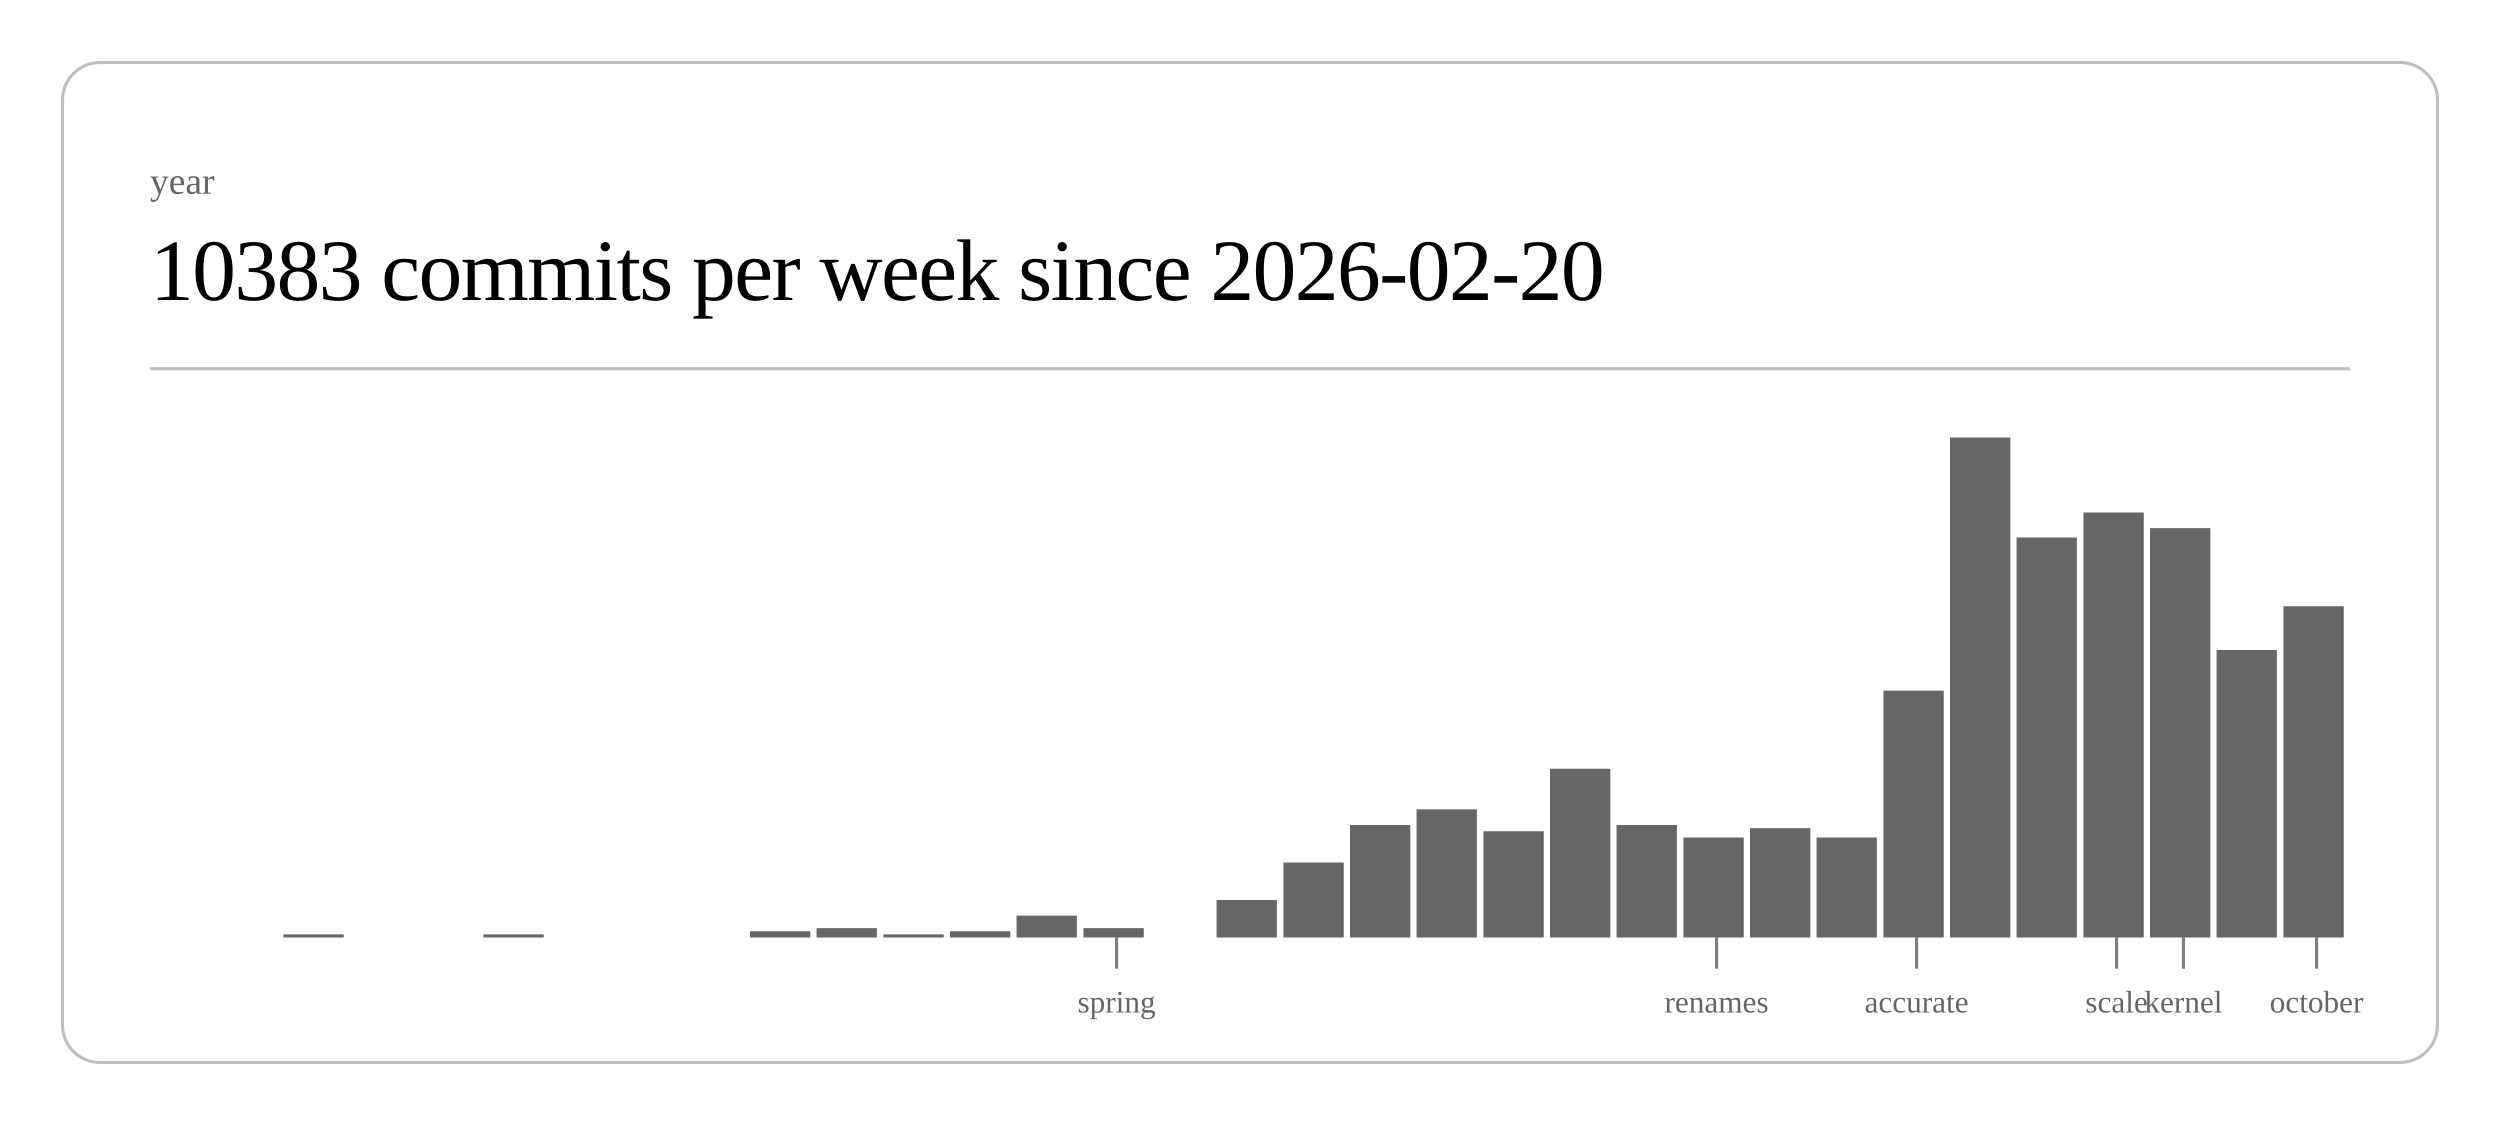
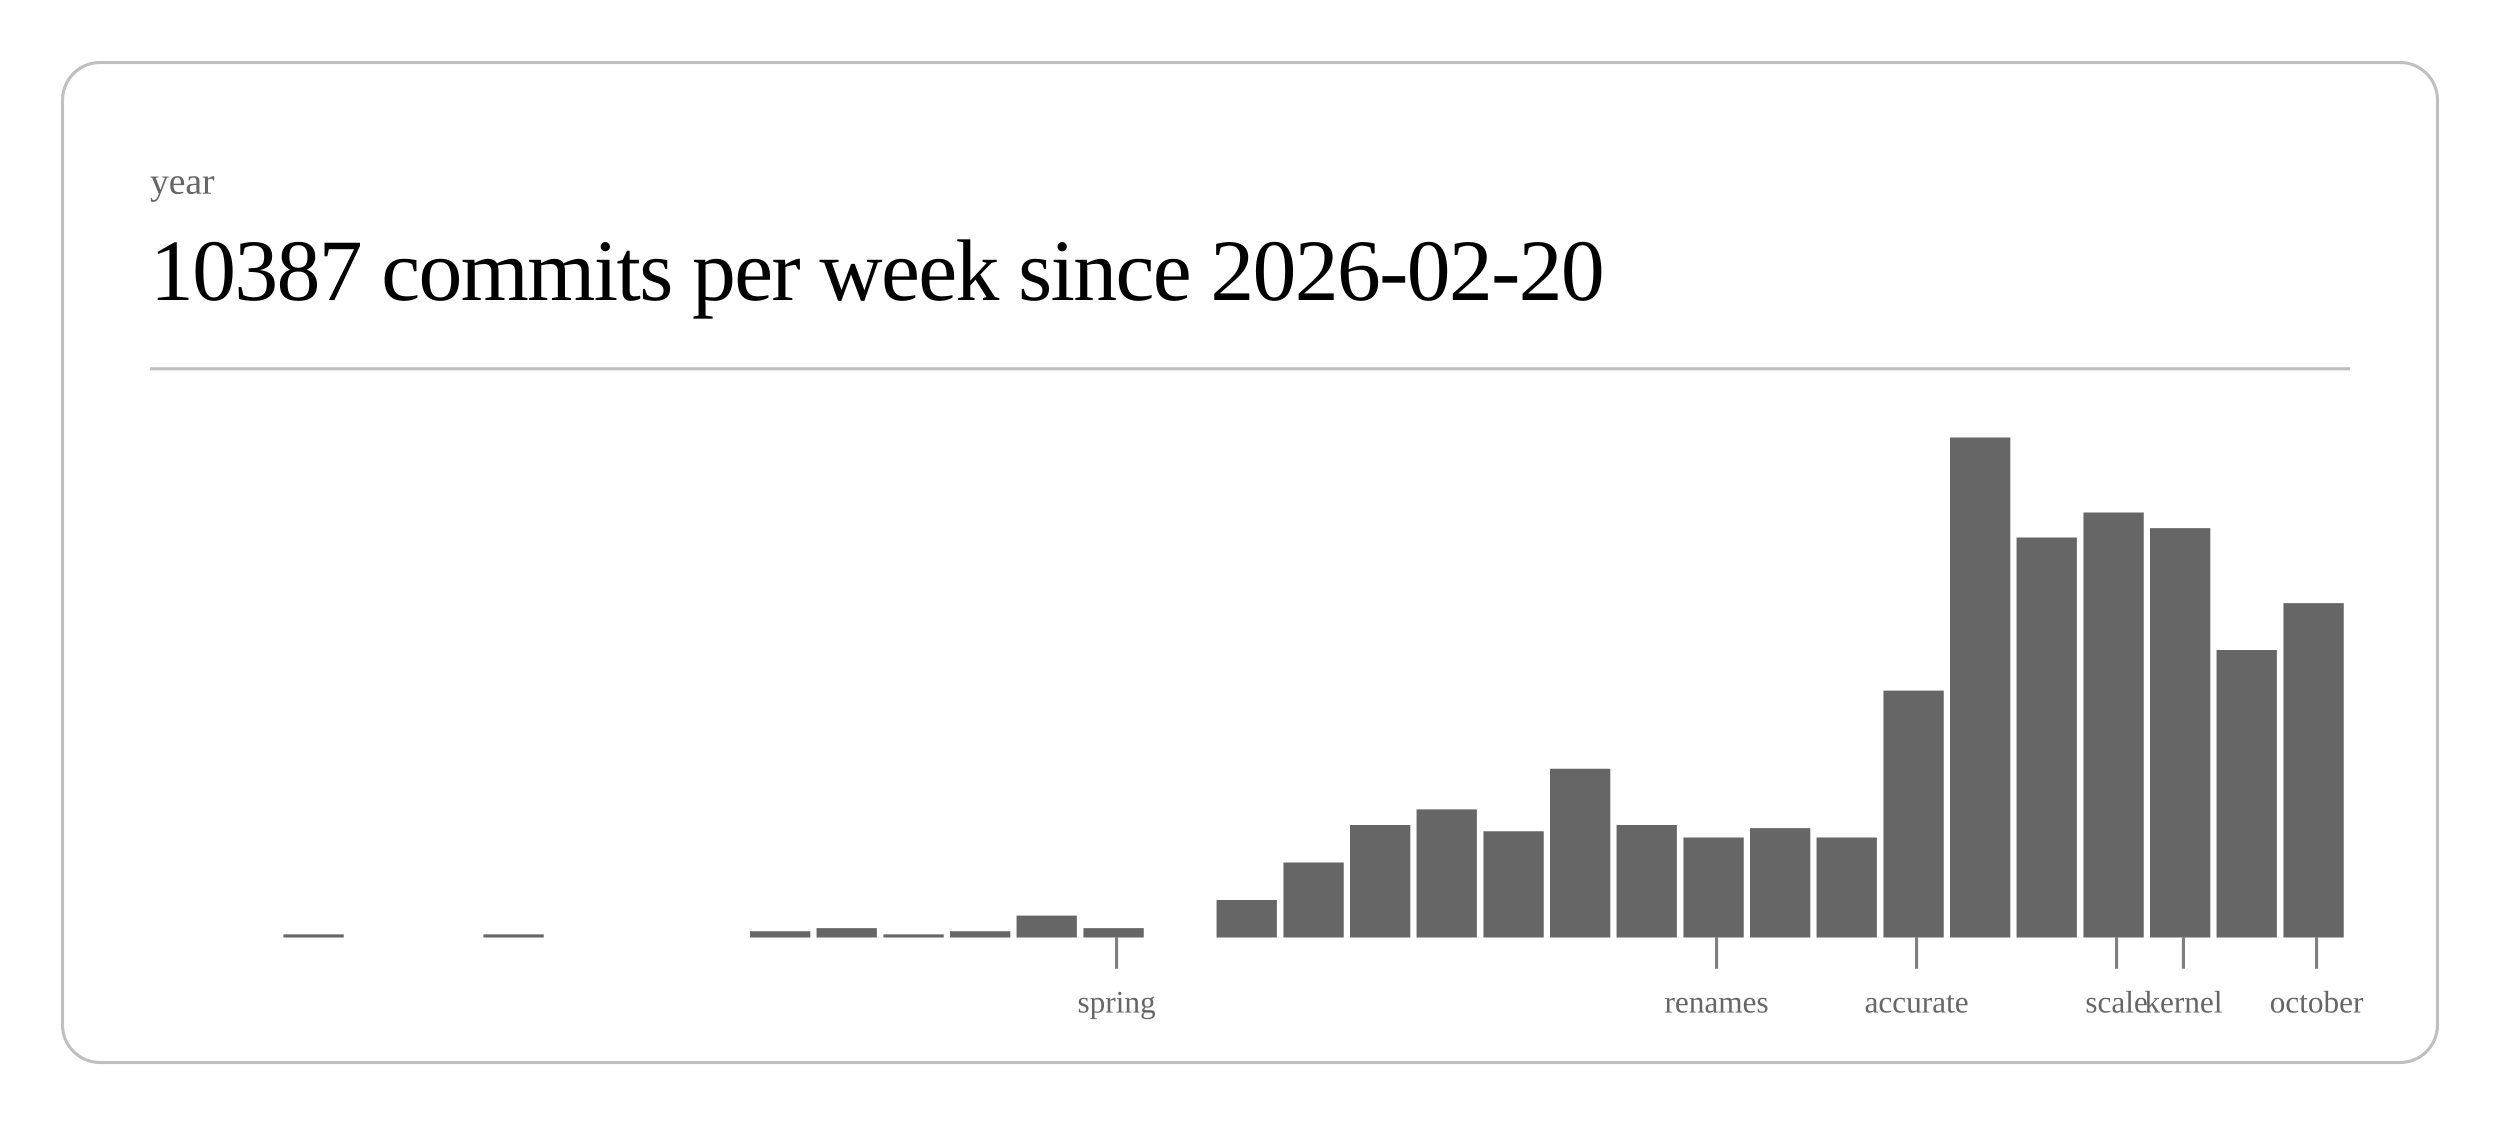
<svg xmlns="http://www.w3.org/2000/svg" class="post-header-svg" viewBox="0 0 800 360" width="800" height="360">
  <rect x="20" y="20" width="760" height="320" rx="12" ry="12" fill="none" stroke="currentColor" stroke-width="1" opacity="0.25" />
  <text fill="currentColor" x="48" y="62" font-size="12" opacity="0.6">year</text>
-   <text fill="currentColor" x="48" y="96" font-size="28" font-weight="300" letter-spacing="-0.5">10383 commits per week since 2026-02-20</text>
+   <text fill="currentColor" x="48" y="96" font-size="28" font-weight="300" letter-spacing="-0.5">10387 commits per week since 2026-02-20</text>
  <line stroke="currentColor" x1="48" y1="118" x2="752" y2="118" stroke-width="1" opacity="0.25" />
  <rect x="90.7" y="299" width="19.3" height="1" fill="currentColor" opacity="0.6" />
  <rect x="154.7" y="299" width="19.3" height="1" fill="currentColor" opacity="0.6" />
  <rect x="240.0" y="298" width="19.3" height="2" fill="currentColor" opacity="0.6" />
  <rect x="261.3" y="297" width="19.3" height="3" fill="currentColor" opacity="0.6" />
  <rect x="282.7" y="299" width="19.3" height="1" fill="currentColor" opacity="0.6" />
  <rect x="304.0" y="298" width="19.3" height="2" fill="currentColor" opacity="0.6" />
  <rect x="325.3" y="293" width="19.3" height="7" fill="currentColor" opacity="0.6" />
  <rect x="346.7" y="297" width="19.3" height="3" fill="currentColor" opacity="0.6" />
  <rect x="389.3" y="288" width="19.3" height="12" fill="currentColor" opacity="0.6" />
  <rect x="410.7" y="276" width="19.3" height="24" fill="currentColor" opacity="0.6" />
  <rect x="432.0" y="264" width="19.3" height="36" fill="currentColor" opacity="0.6" />
  <rect x="453.3" y="259" width="19.3" height="41" fill="currentColor" opacity="0.6" />
  <rect x="474.7" y="266" width="19.3" height="34" fill="currentColor" opacity="0.6" />
  <rect x="496.0" y="246" width="19.3" height="54" fill="currentColor" opacity="0.6" />
  <rect x="517.3" y="264" width="19.3" height="36" fill="currentColor" opacity="0.6" />
  <rect x="538.7" y="268" width="19.3" height="32" fill="currentColor" opacity="0.6" />
  <rect x="560.0" y="265" width="19.3" height="35" fill="currentColor" opacity="0.6" />
  <rect x="581.3" y="268" width="19.3" height="32" fill="currentColor" opacity="0.6" />
  <rect x="602.7" y="221" width="19.3" height="79" fill="currentColor" opacity="0.6" />
  <rect x="624.0" y="140" width="19.3" height="160" fill="currentColor" opacity="0.6" />
  <rect x="645.3" y="172" width="19.3" height="128" fill="currentColor" opacity="0.6" />
  <rect x="666.7" y="164" width="19.3" height="136" fill="currentColor" opacity="0.6" />
  <rect x="688.0" y="169" width="19.3" height="131" fill="currentColor" opacity="0.6" />
  <rect x="709.3" y="208" width="19.3" height="92" fill="currentColor" opacity="0.6" />
-   <rect x="730.7" y="194" width="19.3" height="106" fill="currentColor" opacity="0.6" />
+   <rect x="730.7" y="193" width="19.3" height="107" fill="currentColor" opacity="0.6" />
  <line stroke="currentColor" x1="357.3" y1="300" x2="357.3" y2="310" stroke-width="1" opacity="0.5" />
  <text fill="currentColor" x="357.3" y="324" font-size="10" opacity="0.6" text-anchor="middle">spring</text>
  <line stroke="currentColor" x1="549.3" y1="300" x2="549.3" y2="310" stroke-width="1" opacity="0.5" />
  <text fill="currentColor" x="549.3" y="324" font-size="10" opacity="0.6" text-anchor="middle">renames</text>
  <line stroke="currentColor" x1="613.3" y1="300" x2="613.3" y2="310" stroke-width="1" opacity="0.5" />
  <text fill="currentColor" x="613.3" y="324" font-size="10" opacity="0.6" text-anchor="middle">accurate</text>
  <line stroke="currentColor" x1="677.3" y1="300" x2="677.3" y2="310" stroke-width="1" opacity="0.5" />
  <text fill="currentColor" x="677.3" y="324" font-size="10" opacity="0.6" text-anchor="middle">scale</text>
  <line stroke="currentColor" x1="698.7" y1="300" x2="698.7" y2="310" stroke-width="1" opacity="0.5" />
  <text fill="currentColor" x="698.7" y="324" font-size="10" opacity="0.6" text-anchor="middle">kernel</text>
  <line stroke="currentColor" x1="741.3" y1="300" x2="741.3" y2="310" stroke-width="1" opacity="0.5" />
  <text fill="currentColor" x="741.3" y="324" font-size="10" opacity="0.6" text-anchor="middle">october</text>
</svg>
